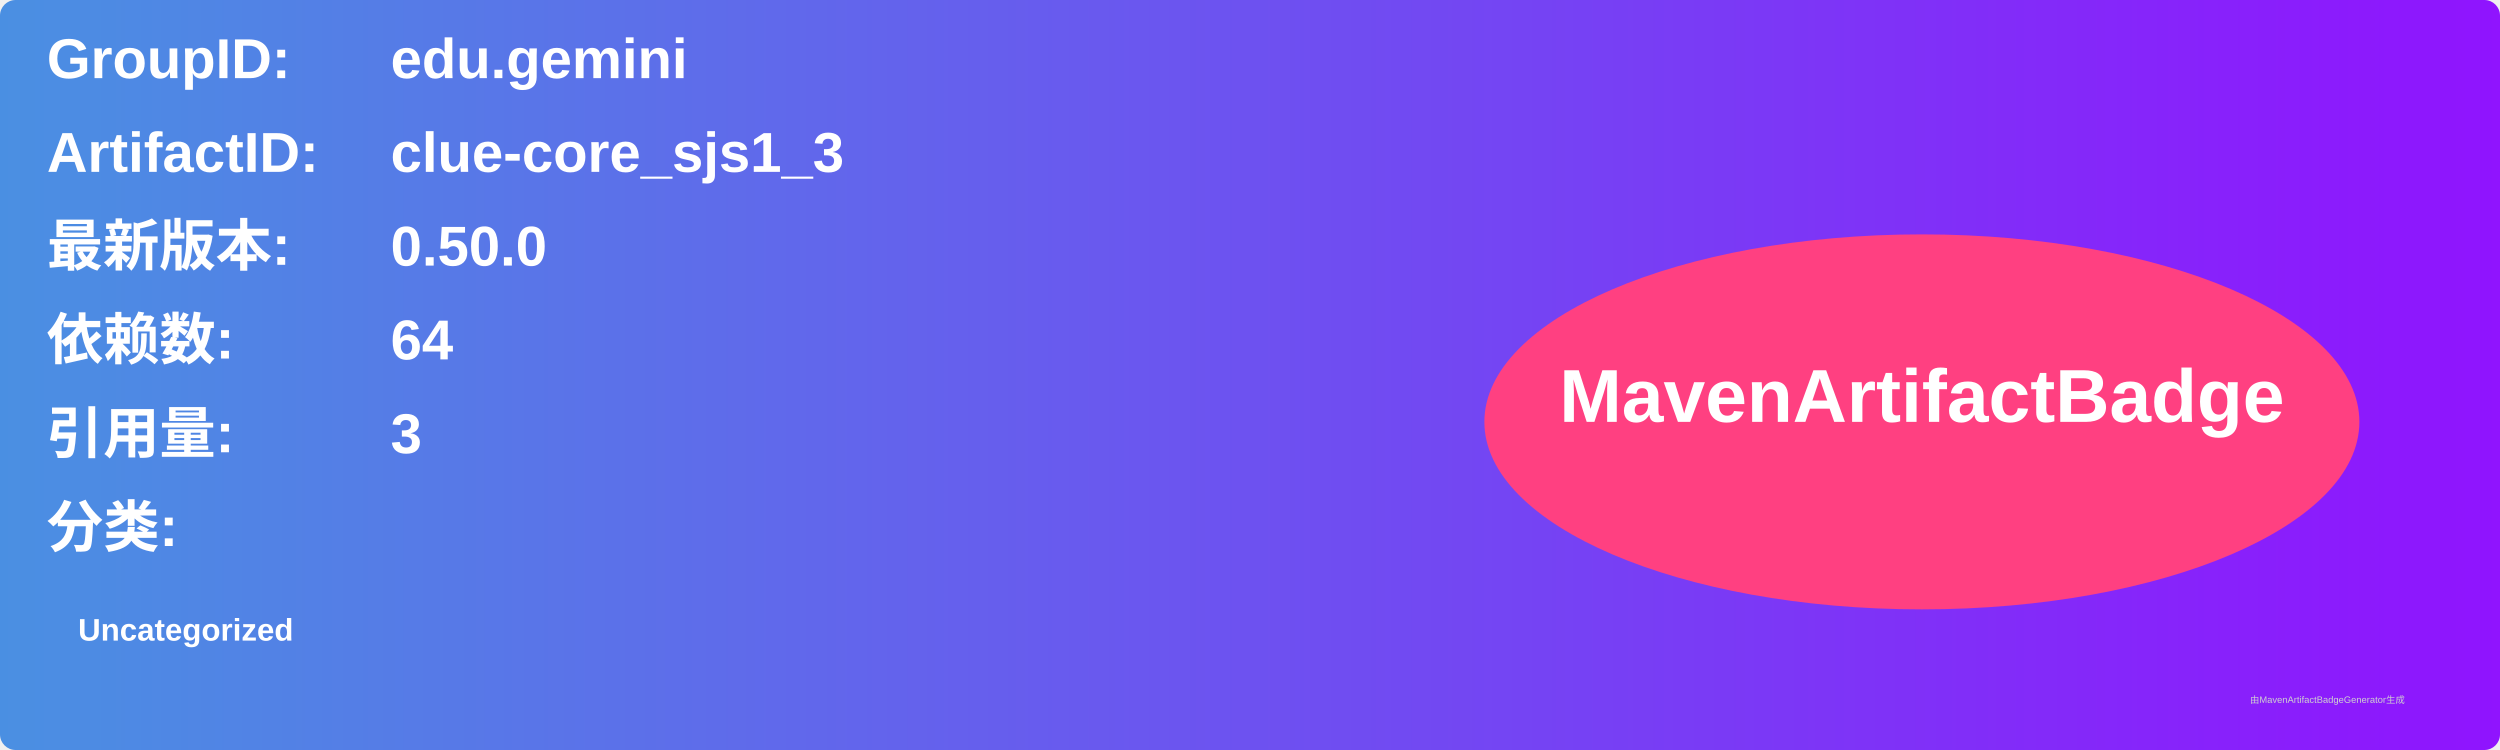
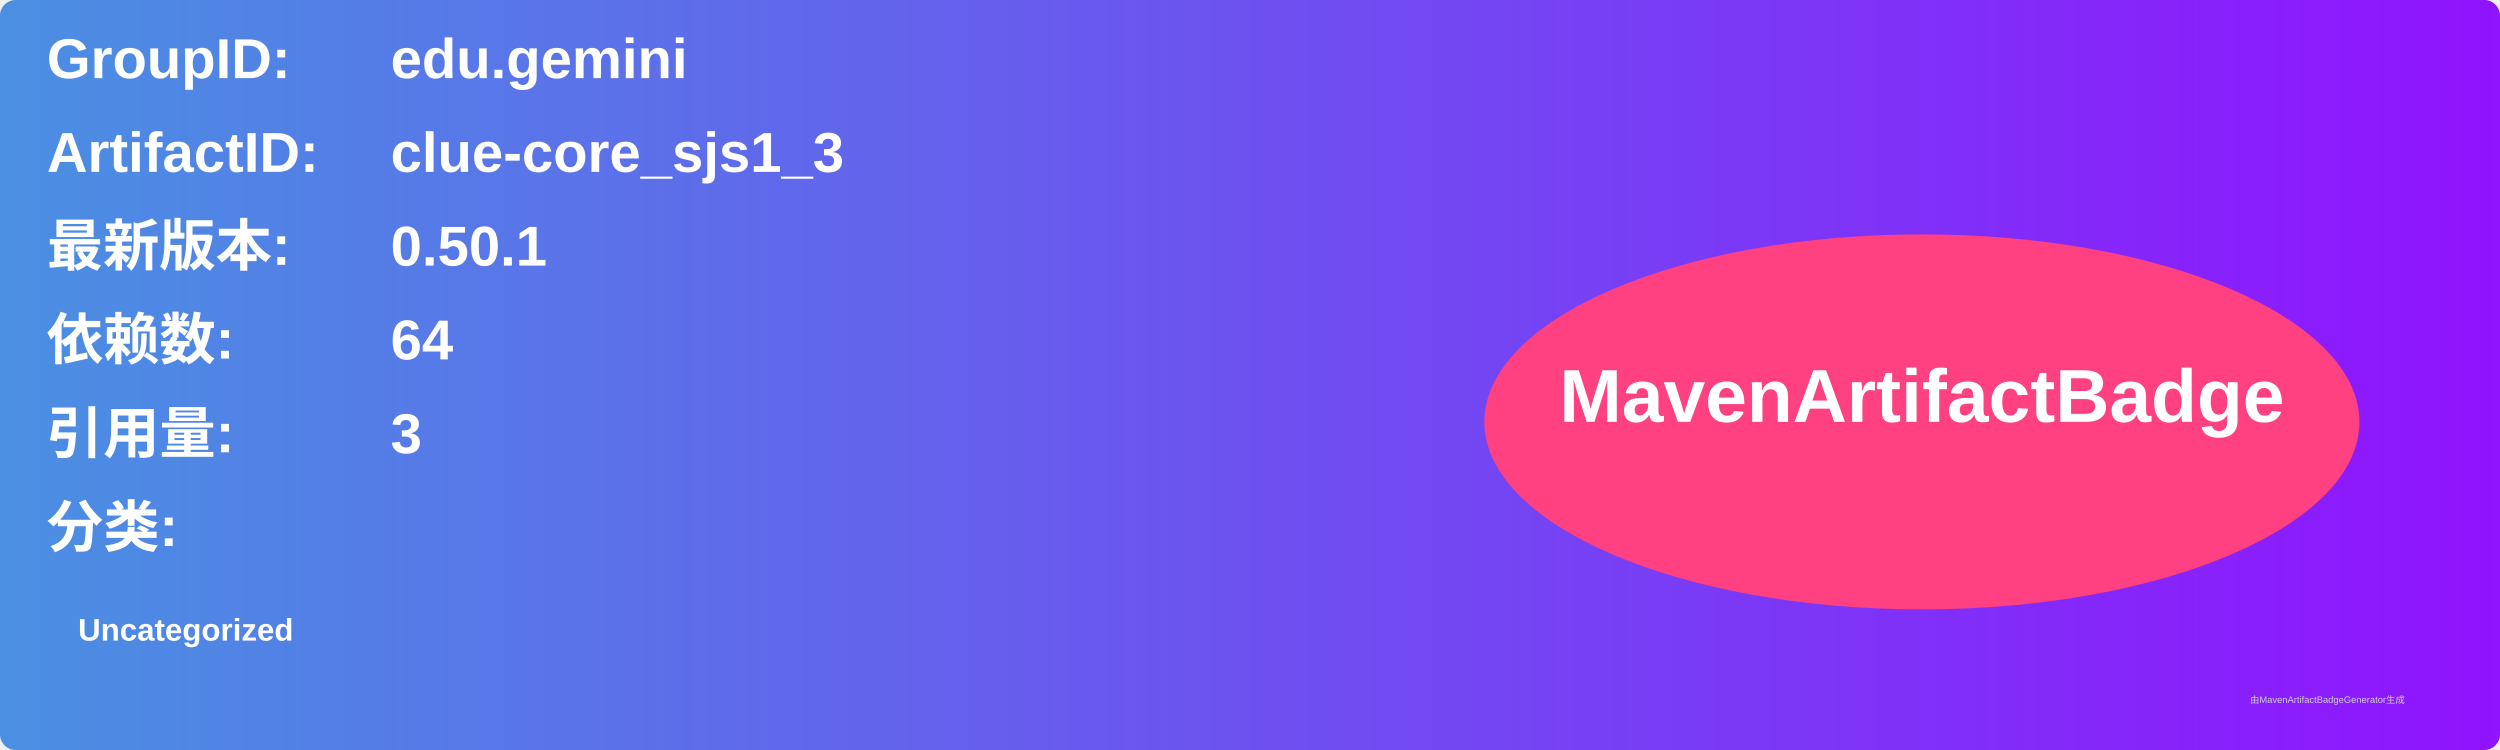
<svg xmlns="http://www.w3.org/2000/svg" width="800" height="240" viewBox="0 0 800 240">
  <linearGradient id="grad" x1="0%" y1="0%" x2="100%" y2="0%">
    <stop offset="0%" stop-color="#4a90e2" />
    <stop offset="100%" stop-color="#9013fe" />
  </linearGradient>
  <rect width="100%" height="100%" rx="5" ry="5" fill="url(#grad)" />
  <g transform="translate(15, 15)">
    <text x="0" y="10" font-family="Arial" font-size="18" fill="white" font-weight="bold" width="260">GroupID:</text>
    <text x="110" y="10" font-family="Arial" font-size="18" fill="white" font-weight="bold" width="460">edu.gemini</text>
    <text x="0" y="40" font-family="Arial" font-size="18" fill="white" font-weight="bold" width="260">ArtifactID:</text>
    <text x="110" y="40" font-family="Arial" font-size="18" fill="white" font-weight="bold" width="460">clue-core_sjs1_3</text>
    <text x="0" y="70" font-family="Arial" font-size="18" fill="white" font-weight="bold">最新版本:</text>
    <text x="110" y="70" font-family="Arial" font-size="18" fill="white" font-weight="bold">
-       <tspan font-weight="bold">0.50.0</tspan>
+       <tspan font-weight="bold">0.50.1</tspan>
    </text>
    <text x="0" y="100" font-family="Arial" font-size="18" fill="white" font-weight="bold">依赖数: </text>
    <text x="110" y="100" font-family="Arial" font-size="18" fill="white">
      <tspan font-weight="bold">64</tspan>
    </text>
    <text x="0" y="130" font-family="Arial" font-size="18" fill="white" font-weight="bold">引用量: </text>
    <text x="110" y="130" font-family="Arial" font-size="18" fill="white">
      <tspan font-weight="bold">3</tspan>
    </text>
    <text x="0" y="160" font-family="Arial" font-size="18" fill="white" font-weight="bold">分类:</text>
    <text x="10" y="190" font-family="Arial" font-size="10" fill="white">
      <tspan font-weight="bold">Uncategorized</tspan>
    </text>
    <ellipse cx="600" cy="120" rx="140" ry="60" fill="#ff4081" />
    <text x="600" y="120" text-anchor="middle" font-family="Arial" font-size="24" fill="white" font-weight="bold">MavenArtifactBadge</text>
  </g>
  <text x="720" y="225" font-family="Arial" font-size="3" fill="#d0d0d0">由MavenArtifactBadgeGenerator生成</text>
</svg>
